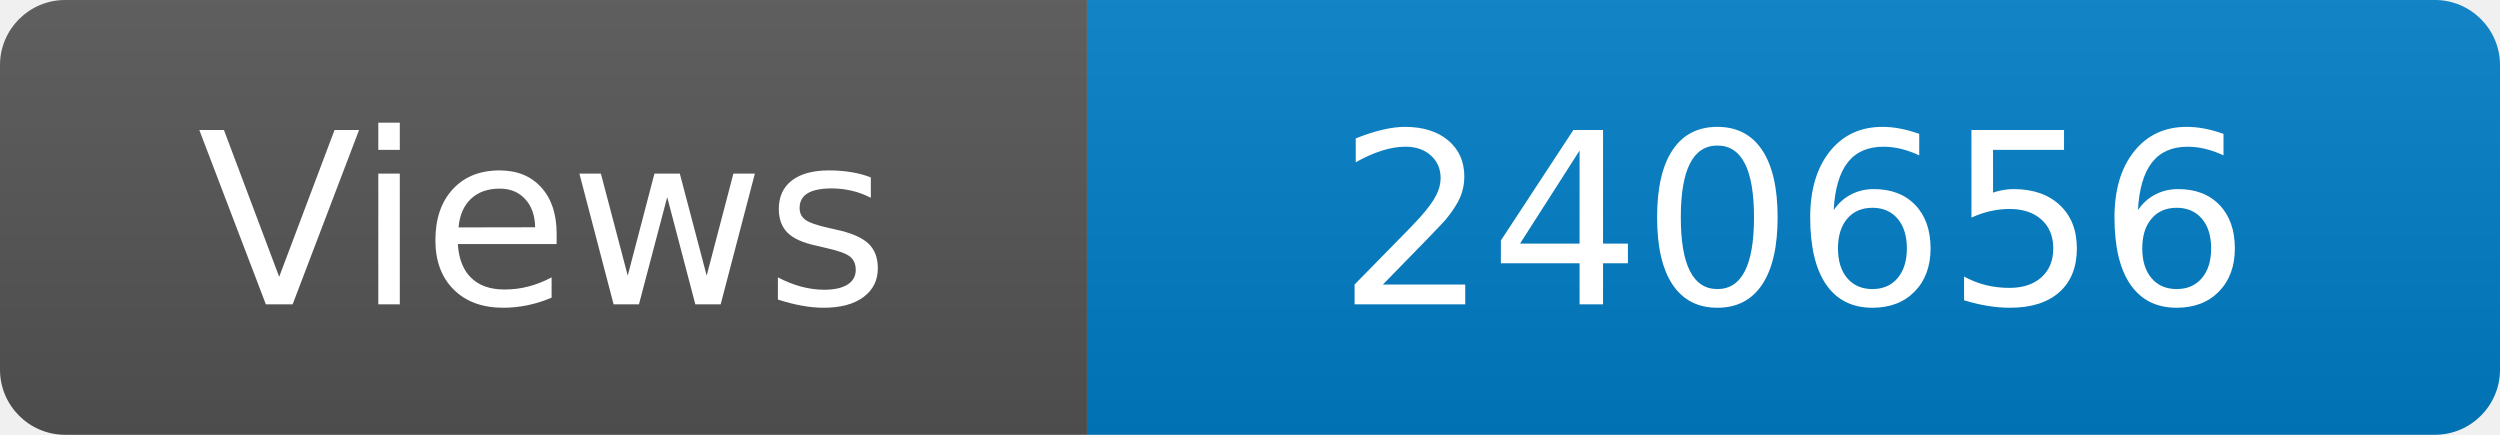
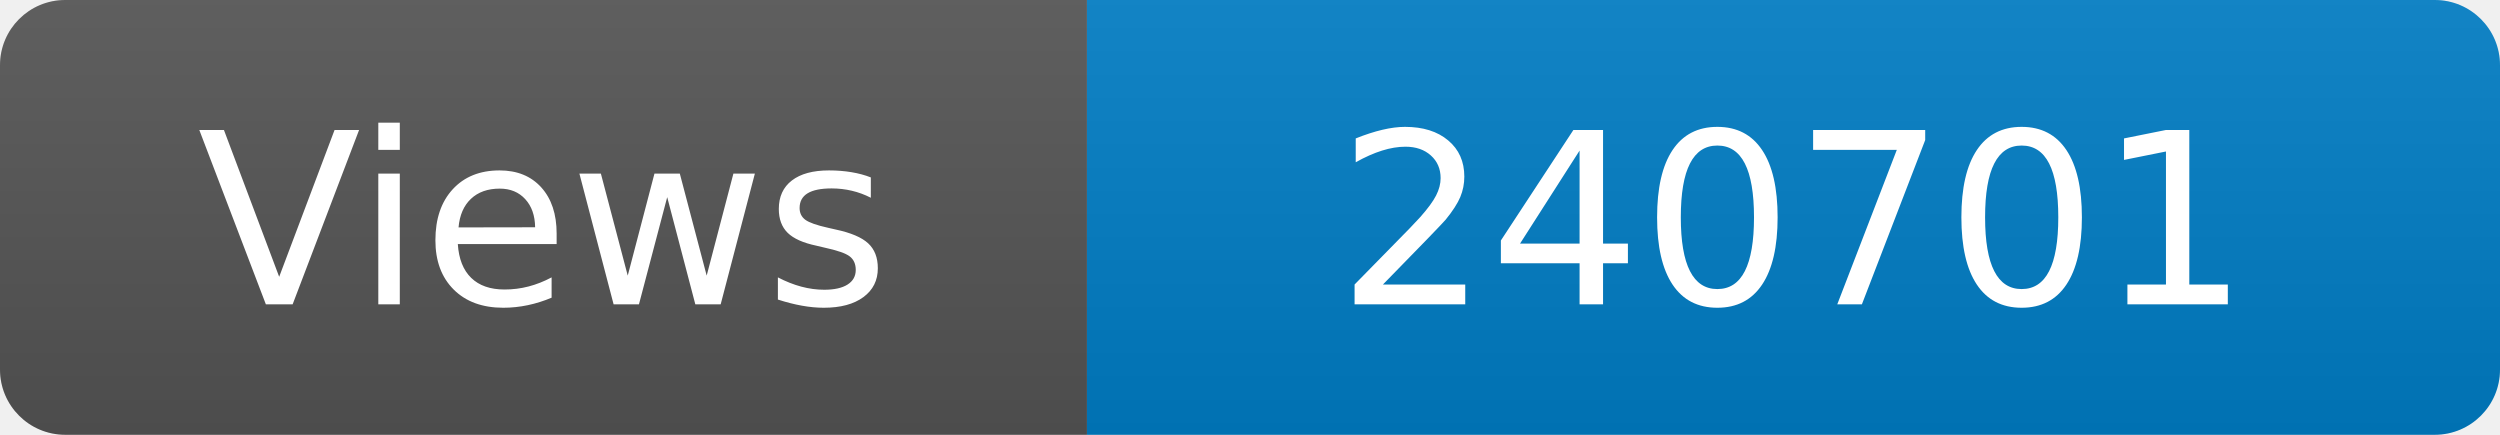
<svg xmlns="http://www.w3.org/2000/svg" width="115" height="20" role="img" aria-label="Maintained?: yes">
  <linearGradient id="s" x2="0" y2="100%">
    <stop offset="0" stop-color="#bbb" stop-opacity=".1" />
    <stop offset="1" stop-opacity=".1" />
  </linearGradient>
  <clipPath id="r">
    <rect width="115" height="20" rx="3" fill="#fff" />
  </clipPath>
  <g clip-path="url(#r)">
    <rect width="50" height="20" fill="#555" />
    <rect x="50" width="160" height="20" fill="#007ec6" />
    <rect width="115" height="20" fill="url(#s)" />
  </g>
  <g fill="#fff" text-anchor="middle" font-family="Verdana,Geneva,DejaVu Sans,sans-serif" font-size="110">
    <text x="250" y="140" transform="scale(.1)" fill="#fff">Views</text>
-     <text x="825" y="140" transform="scale(.1)" fill="#fff">240656</text>
+     <text x="825" y="140" transform="scale(.1)" fill="#fff">240701</text>
  </g>
</svg>
